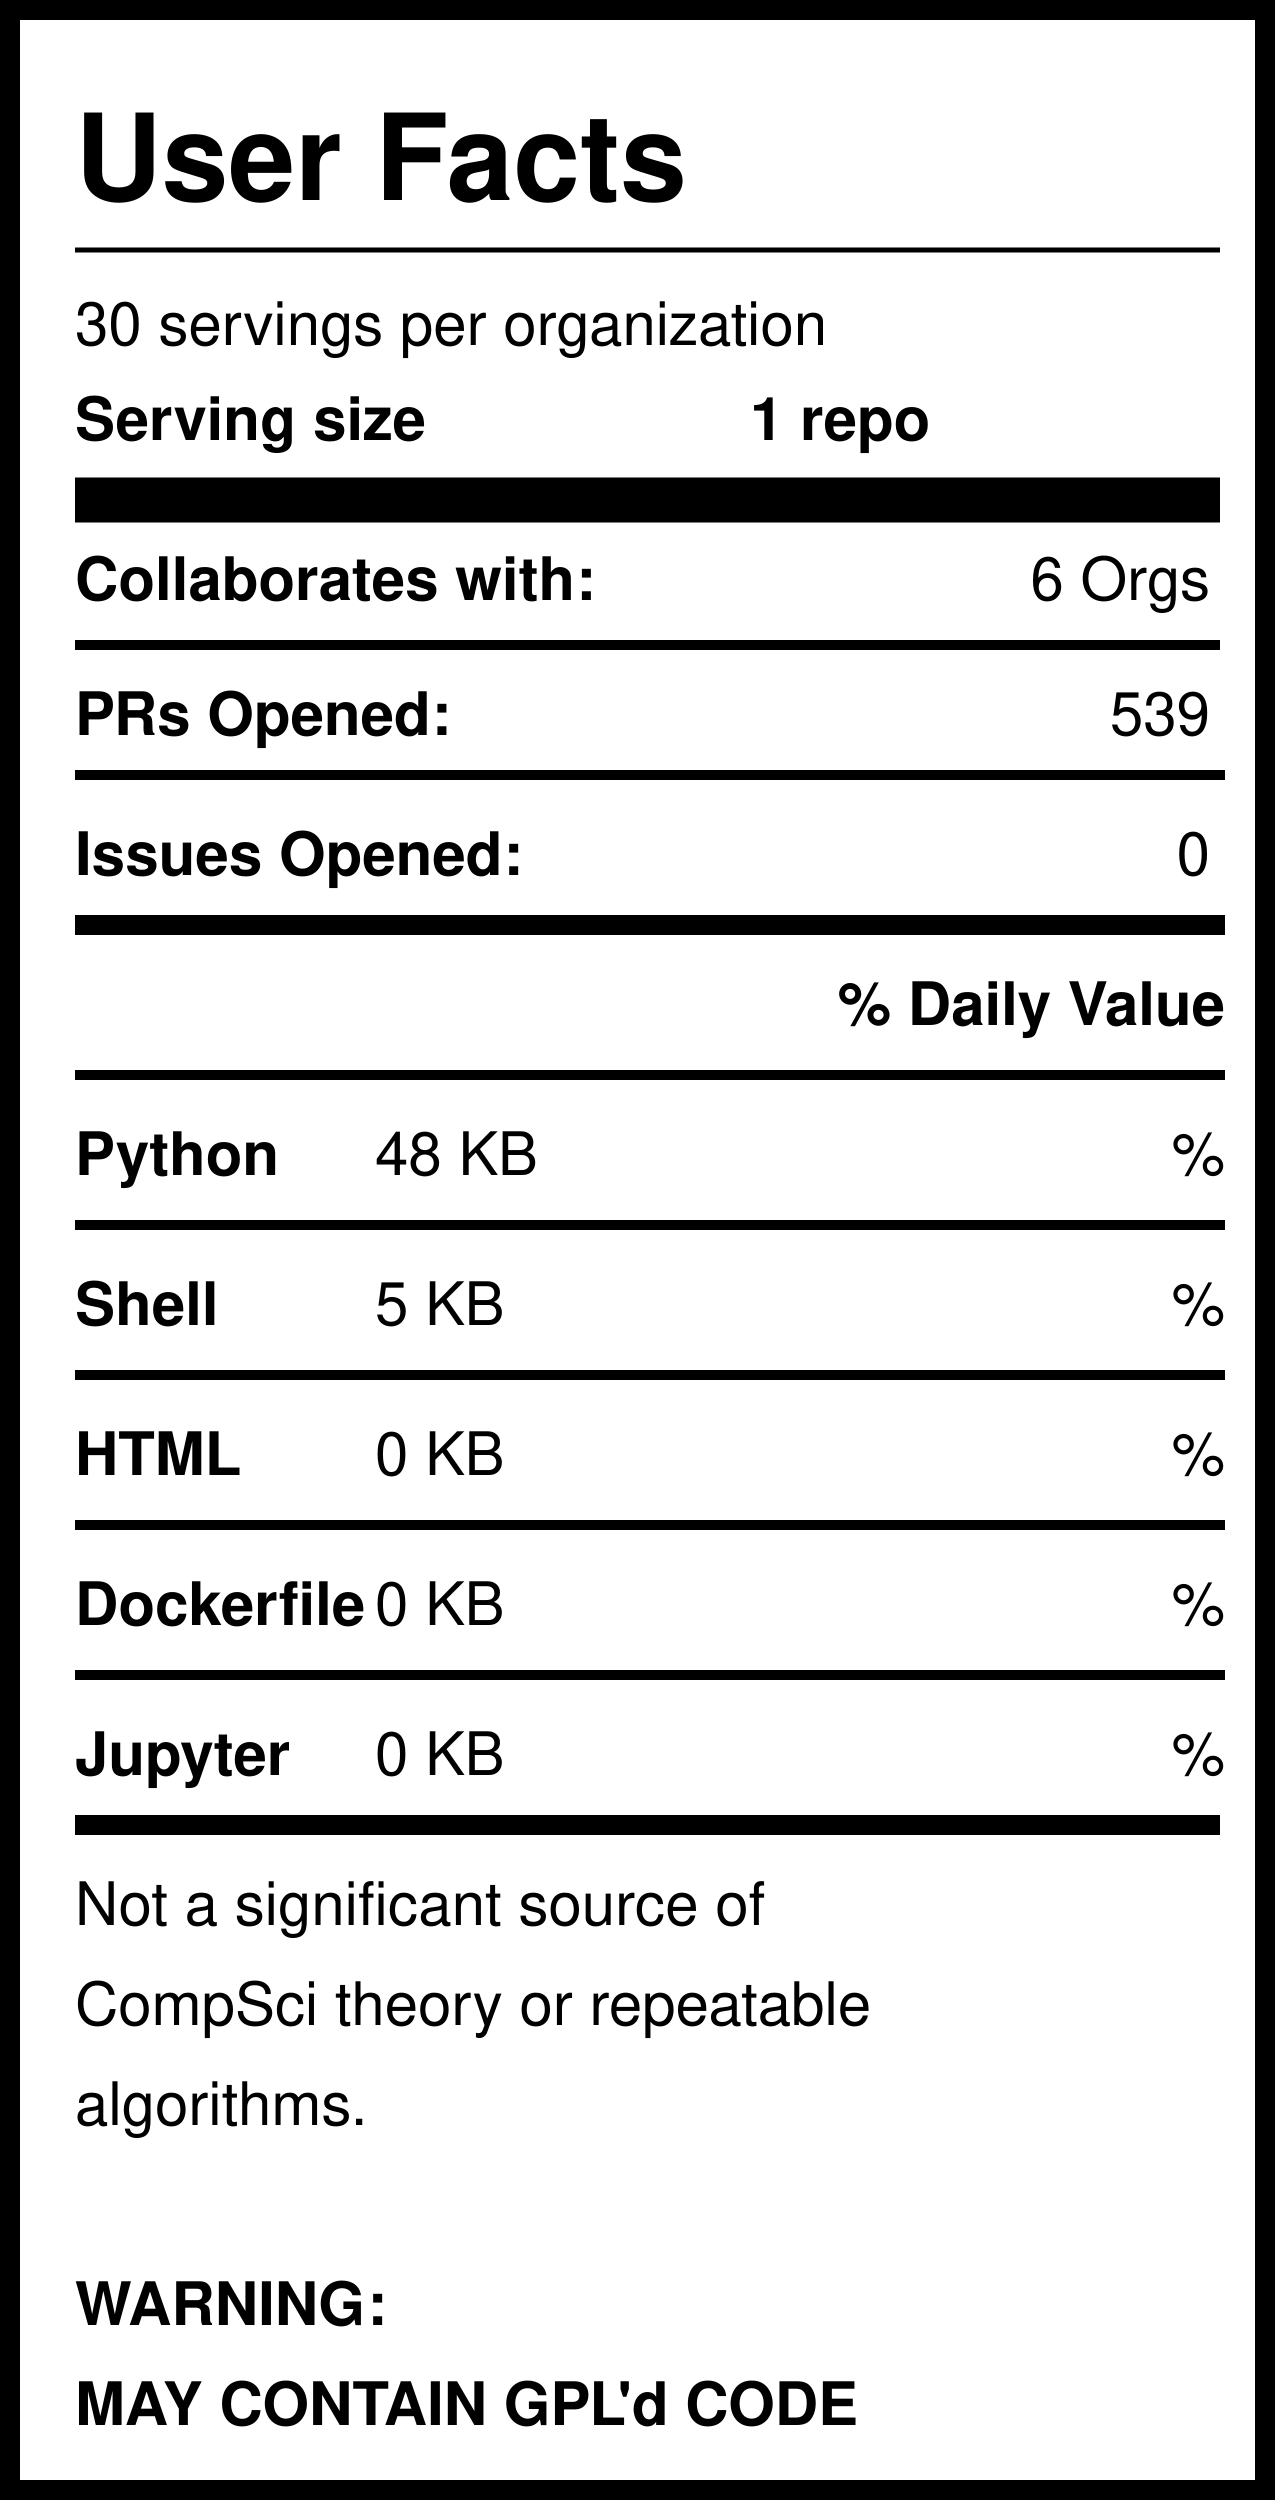
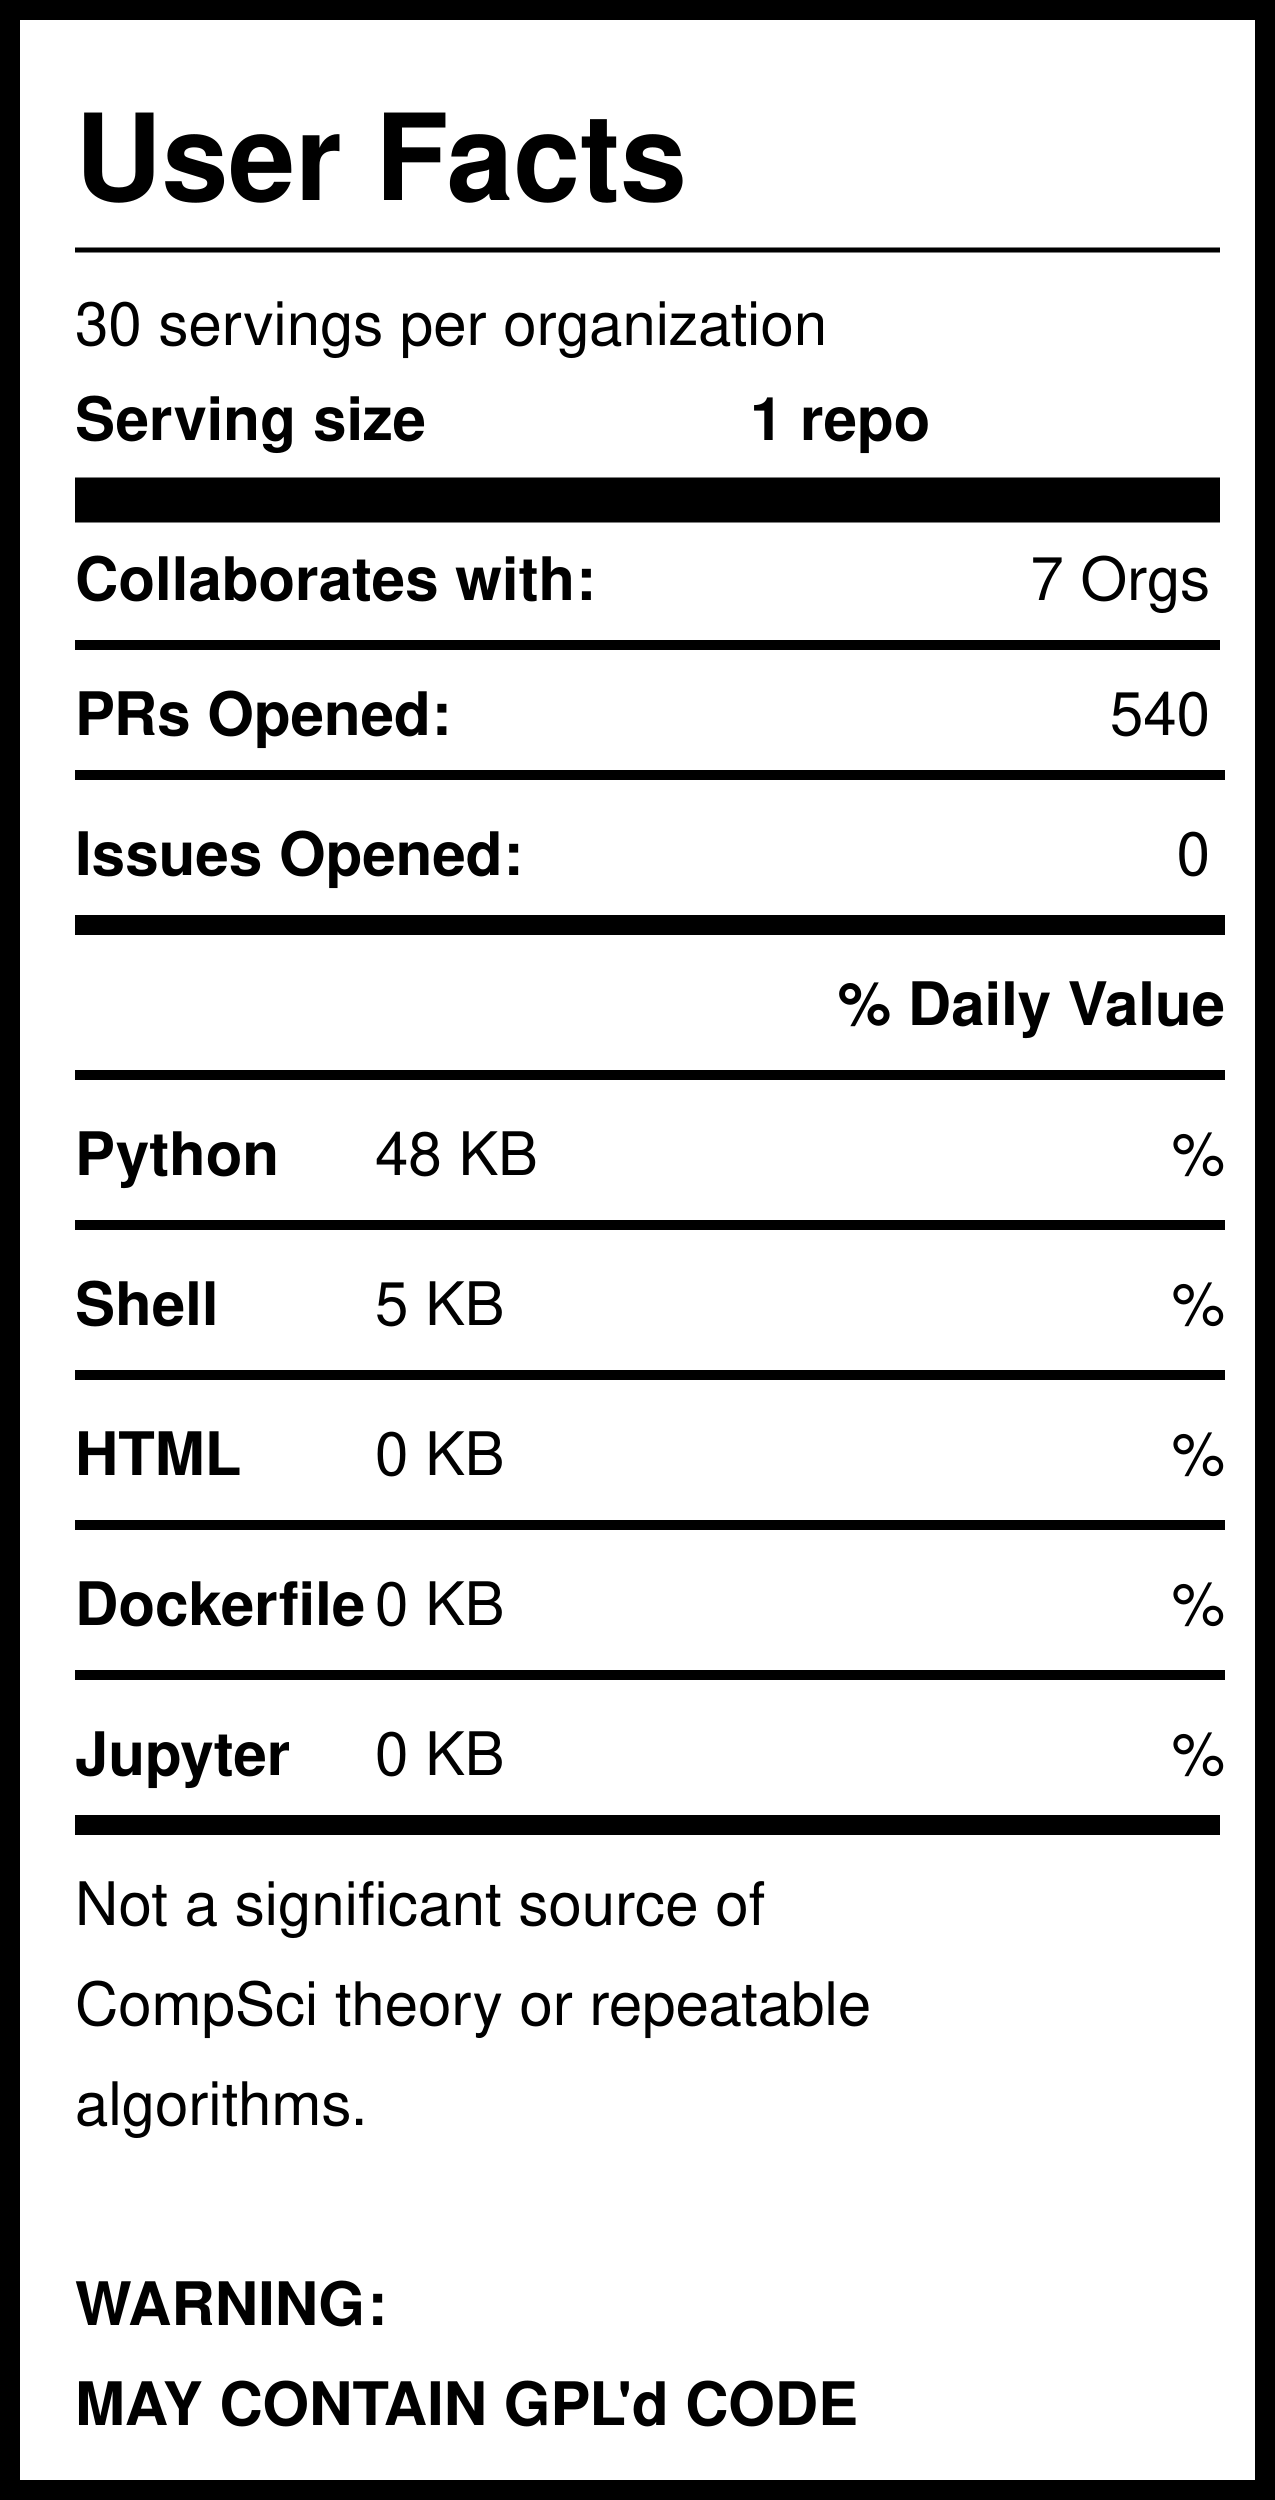
<svg xmlns="http://www.w3.org/2000/svg" version="1.1" width="255" height="500" style="background: white">
  <svg width="255" height="500">
    <rect width="255" height="500" style="fill:rgb(255,255,255);stroke-width:8;stroke:rgb(0,0,0)" />
    <text x="15" y="40" font-family="Helvetica" font-weight="bold" font-size="2em">User Facts</text>
    <line x1="15" y1="50" x2="244" y2="50" style="stroke:rgb(0,0,0);stroke-width:1" />
    <text x="15" y="69" font-family="Helvetica" lengthAdjust="spacingAndGlyphs">30 servings per organization</text>
    <text x="15" y="88" font-family="Helvetica" font-weight="bold" lengthAdjust="spacingAndGlyphs">Serving size</text>
    <text x="150" y="88" font-family="Helvetica" font-weight="bold" lengthAdjust="spacingAndGlyphs">1 repo</text>
    <line x1="15" y1="100" x2="244" y2="100" style="stroke:rgb(0,0,0);stroke-width:9" />
    <text x="15" y="120" font-family="Helvetica" font-weight="bold" lengthAdjust="spacingAndGlyphs">Collaborates with:</text>
-     <text x="242" y="120" font-family="Helvetica" text-anchor="end" lengthAdjust="spacingAndGlyphs">6 Orgs</text>
+     <text x="242" y="120" font-family="Helvetica" text-anchor="end" lengthAdjust="spacingAndGlyphs">7 Orgs</text>
    <line x1="15" y1="129" x2="244" y2="129" style="stroke:rgb(0,0,0);stroke-width:2" />
    <text x="15" y="147" font-family="Helvetica" font-weight="bold" lengthAdjust="spacingAndGlyphs">PRs Opened:</text>
-     <text x="242" y="147" font-family="Helvetica" text-anchor="end" lengthAdjust="spacingAndGlyphs">539</text>
+     <text x="242" y="147" font-family="Helvetica" text-anchor="end" lengthAdjust="spacingAndGlyphs">540</text>
    <text x="15" y="175" font-family="Helvetica" font-weight="bold" lengthAdjust="spacingAndGlyphs">Issues Opened:</text>
    <text x="242" y="175" font-family="Helvetica" lengthAdjust="spacingAndGlyphs" text-anchor="end">0</text>
    <line x1="15" y1="185" x2="245" y2="185" style="stroke:rgb(0,0,0);stroke-width:4" />
    <line x1="15" y1="155" x2="245" y2="155" style="stroke:rgb(0,0,0);stroke-width:2" />
    <text x="245" y="205" font-family="Helvetica" font-weight="bold" text-anchor="end" lengthAdjust="spacingAndGlyphs">% Daily Value</text>
    <line x1="15" y1="215" x2="245" y2="215" style="stroke:rgb(0,0,0);stroke-width:2" />
    <text x="15" y="235" font-family="Helvetica" font-weight="bold" lengthAdjust="spacingAndGlyphs">Python</text>
    <text x="75" y="235" font-family="Helvetica" lengthAdjust="spacingAndGlyphs">48 KB</text>
    <text x="245" y="235" font-family="Helvetica" lengthAdjust="spacingAndGlyphs" text-anchor="end">%</text>
    <line x1="15" y1="245" x2="245" y2="245" style="stroke:rgb(0,0,0);stroke-width:2" />
    <text x="15" y="265" font-family="Helvetica" font-weight="bold" lengthAdjust="spacingAndGlyphs">Shell</text>
    <text x="75" y="265" font-family="Helvetica" lengthAdjust="spacingAndGlyphs">5 KB</text>
    <text x="245" y="265" font-family="Helvetica" lengthAdjust="spacingAndGlyphs" text-anchor="end">%</text>
    <line x1="15" y1="275" x2="245" y2="275" style="stroke:rgb(0,0,0);stroke-width:2" />
    <text x="15" y="295" font-family="Helvetica" font-weight="bold" lengthAdjust="spacingAndGlyphs">HTML</text>
    <text x="75" y="295" font-family="Helvetica" lengthAdjust="spacingAndGlyphs">0 KB</text>
    <text x="245" y="295" font-family="Helvetica" lengthAdjust="spacingAndGlyphs" text-anchor="end">%</text>
    <line x1="15" y1="305" x2="245" y2="305" style="stroke:rgb(0,0,0);stroke-width:2" />
    <text x="15" y="325" font-family="Helvetica" font-weight="bold" lengthAdjust="spacingAndGlyphs">Dockerfile</text>
    <text x="75" y="325" font-family="Helvetica" lengthAdjust="spacingAndGlyphs">0 KB</text>
    <text x="245" y="325" font-family="Helvetica" lengthAdjust="spacingAndGlyphs" text-anchor="end">%</text>
    <line x1="15" y1="335" x2="245" y2="335" style="stroke:rgb(0,0,0);stroke-width:2" />
    <text x="15" y="355" font-family="Helvetica" font-weight="bold" lengthAdjust="spacingAndGlyphs">Jupyter</text>
    <text x="75" y="355" font-family="Helvetica" lengthAdjust="spacingAndGlyphs">0 KB</text>
    <text x="245" y="355" font-family="Helvetica" lengthAdjust="spacingAndGlyphs" text-anchor="end">%</text>
    <line x1="15" y1="365" x2="244" y2="365" style="stroke:rgb(0,0,0);stroke-width:4" />
    <text id="Warning1" x="15" y="385" font-family="Helvetica" lengthAdjust="spacingAndGlyphs">Not a significant source of </text>
    <text id="Warning2" x="15" y="405" font-family="Helvetica" lengthAdjust="spacingAndGlyphs">CompSci theory or repeatable</text>
    <text id="Warning3" x="15" y="425" font-family="Helvetica" lengthAdjust="spacingAndGlyphs">algorithms. </text>
    <text id="GPL1" x="15" y="465" font-family="Helvetica" font-weight="bold" lengthAdjust="spacingAndGlyphs">WARNING:</text>
    <text id="GPL2" x="15" y="485" font-family="Helvetica" font-weight="bold" lengthAdjust="spacingAndGlyphs">MAY CONTAIN GPL'd CODE</text>
  </svg>
</svg>
